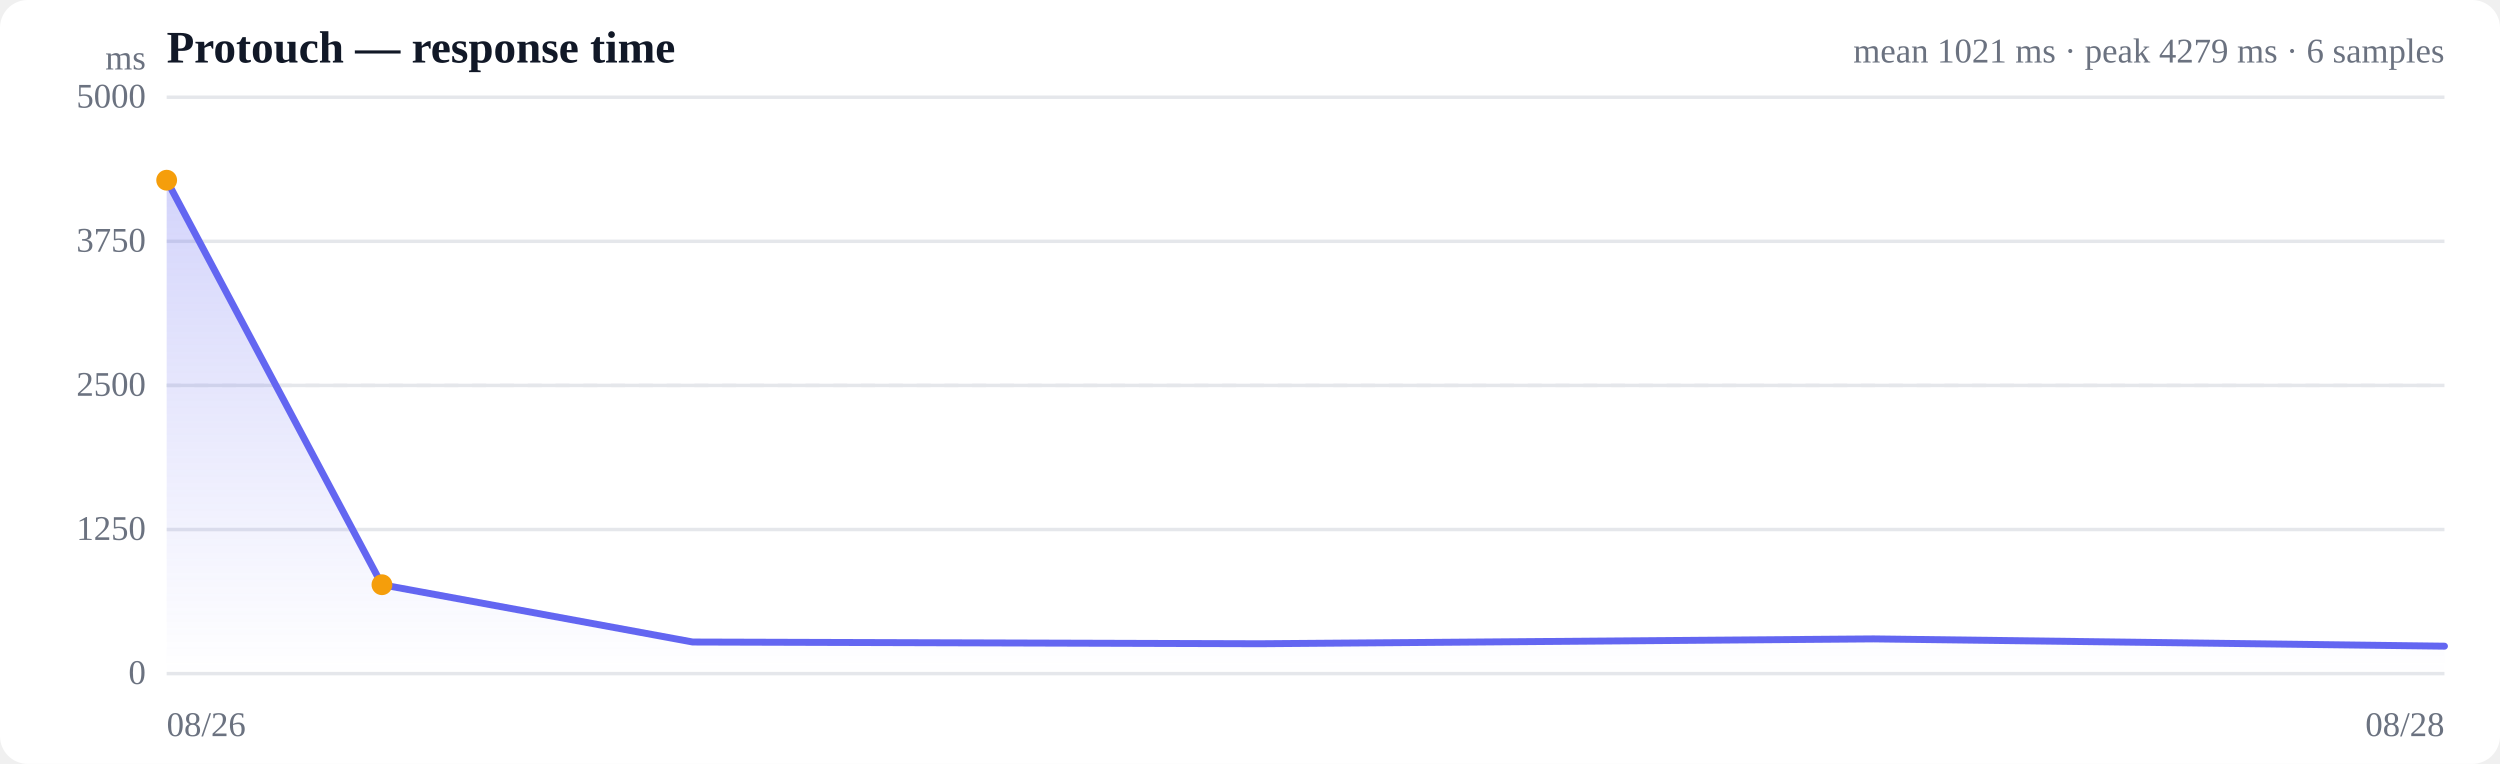
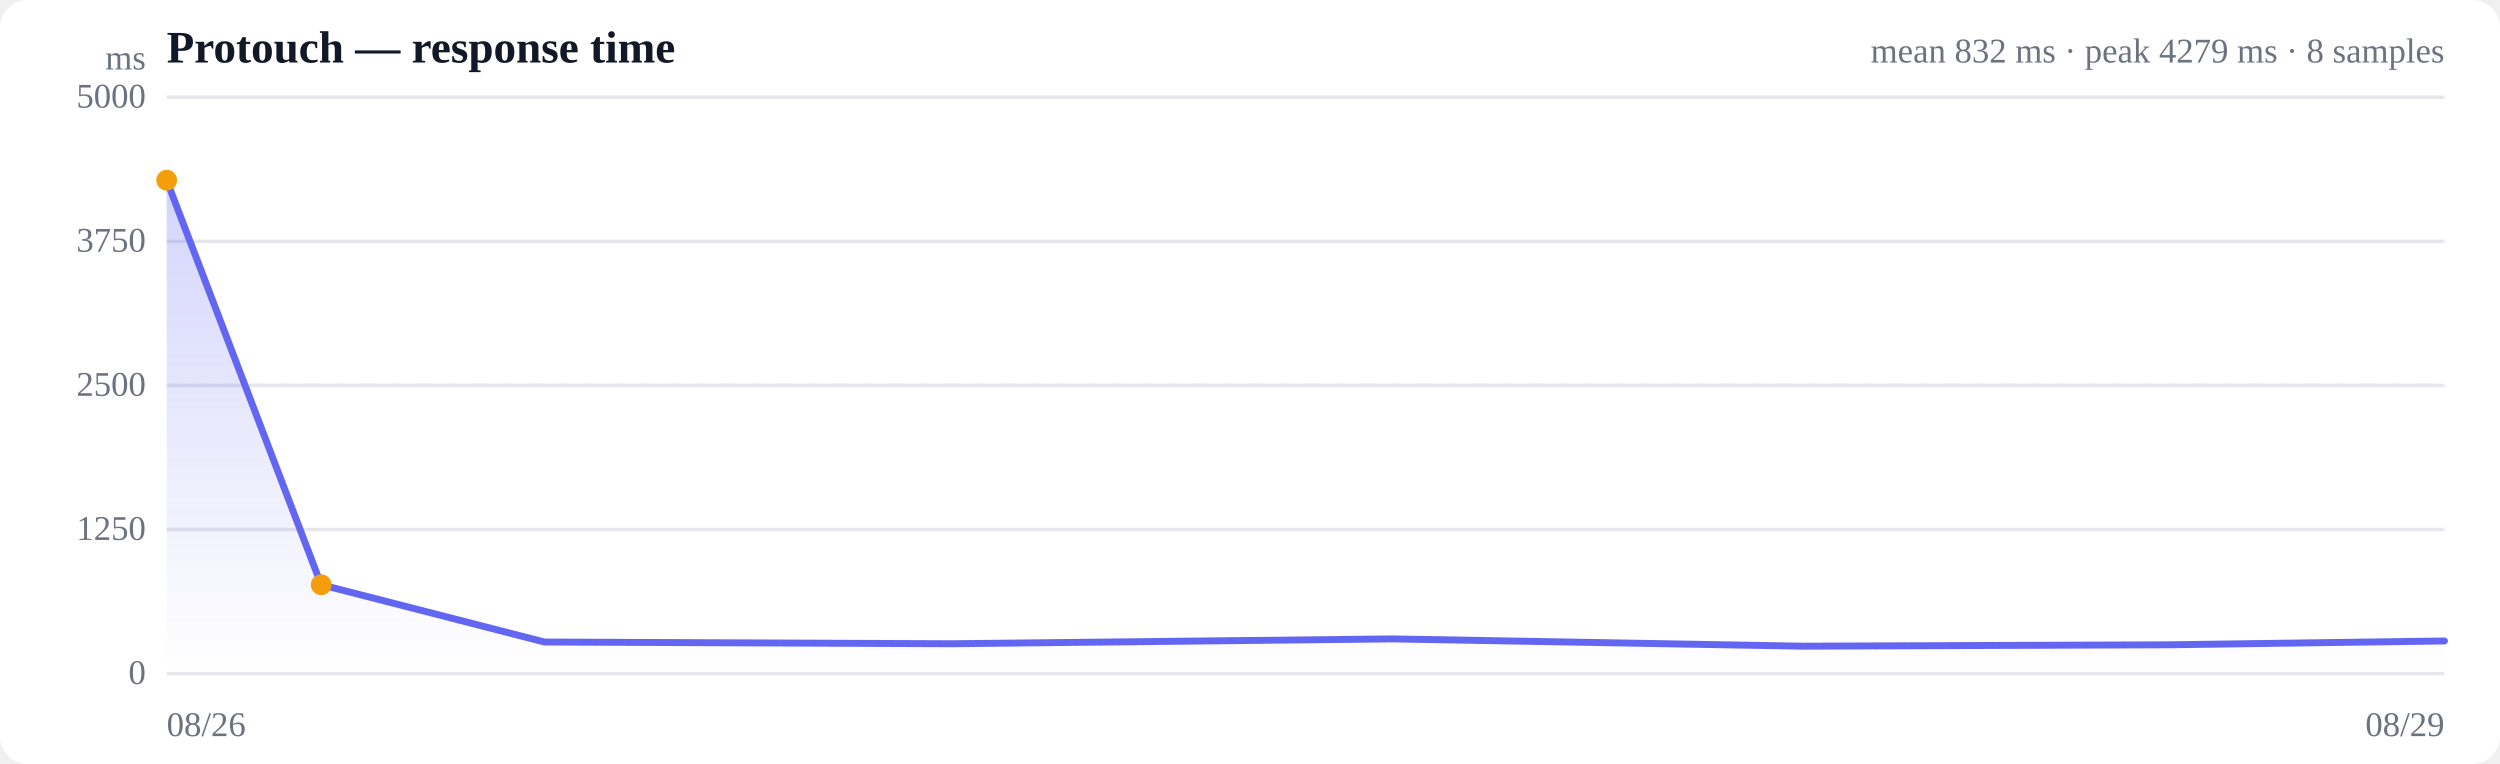
<svg xmlns="http://www.w3.org/2000/svg" viewBox="0 0 720 220" width="720" height="220" role="img" aria-label="Response time over time">
  <style>
  :root { color-scheme: light dark; }
  .bg { fill: #ffffff; }
  .grid { stroke: #e5e7eb; stroke-width: 1; }
  .axis { fill: #6b7280; font-size: 10px; }
  .title { fill: #111827; font-size: 13px; font-weight: 600; }
  .sub { fill: #6b7280; font-size: 10px; }
  .line { stroke: #6366f1; stroke-width: 2; fill: none; stroke-linejoin: round; stroke-linecap: round; }
  .area { fill: url(#fade); }
  .dot-degraded { fill: #f59e0b; }
  .dot-down { fill: #ef4444; }
  .empty { fill: #9ca3af; font-size: 12px; }
  @media (prefers-color-scheme: dark) {
    .bg { fill: #0b0f19; }
    .grid { stroke: #1f2937; }
    .axis, .sub { fill: #9ca3af; }
    .title { fill: #f3f4f6; }
    .line { stroke: #818cf8; }
  }
</style>
  <defs>
    <linearGradient id="fade" x1="0" y1="0" x2="0" y2="1">
      <stop offset="0%" stop-color="#6366f1" stop-opacity="0.28" />
      <stop offset="100%" stop-color="#6366f1" stop-opacity="0" />
    </linearGradient>
  </defs>
  <rect class="bg" width="720" height="220" rx="8" />
  <text class="title" x="48" y="18">Protouch — response time</text>
-   <text class="sub" x="704" y="18" text-anchor="end">mean 1021 ms · peak 4279 ms · 6 samples</text>
+   <text class="sub" x="704" y="18" text-anchor="end">mean 832 ms · peak 4279 ms · 8 samples</text>
  <line class="grid" x1="48" y1="194.0" x2="704" y2="194.0" />
  <text class="axis" x="42" y="197" text-anchor="end">0</text>
  <line class="grid" x1="48" y1="152.5" x2="704" y2="152.5" />
  <text class="axis" x="42" y="155.5" text-anchor="end">1250</text>
  <line class="grid" x1="48" y1="111.0" x2="704" y2="111.0" />
  <text class="axis" x="42" y="114" text-anchor="end">2500</text>
  <line class="grid" x1="48" y1="69.5" x2="704" y2="69.5" />
  <text class="axis" x="42" y="72.5" text-anchor="end">3750</text>
  <line class="grid" x1="48" y1="28.0" x2="704" y2="28.0" />
  <text class="axis" x="42" y="31" text-anchor="end">5000</text>
  <line class="grid" stroke-dasharray="4 4" x1="48" y1="111.0" x2="704" y2="111.0" />
-   <path class="area" d="M48.0,51.9 L48.0,51.9 L110.0,168.4 L199.5,184.9 L362.8,185.4 L539.6,184.0 L704.0,186.1 L704.0,194.0 L48.0,194.0 Z" />
-   <path class="line" d="M48.0,51.9 L110.0,168.4 L199.5,184.9 L362.8,185.4 L539.6,184.0 L704.0,186.1" />
+   <path class="area" d="M48.0,51.9 L48.0,51.9 L92.5,168.4 L156.8,184.9 L274.1,185.4 L401.0,184.0 L519.1,186.1 L624.7,185.7 L704.0,184.6 L704.0,194.0 L48.0,194.0 Z" />
+   <path class="line" d="M48.0,51.9 L92.5,168.4 L156.8,184.9 L274.1,185.4 L401.0,184.0 L519.1,186.1 L624.7,185.7 L704.0,184.6" />
  <circle class="dot-degraded" cx="48.0" cy="51.9" r="3" />
-   <circle class="dot-degraded" cx="110.0" cy="168.4" r="3" />
+   <circle class="dot-degraded" cx="92.5" cy="168.4" r="3" />
  <text class="axis" x="48" y="212">08/26</text>
-   <text class="axis" x="704" y="212" text-anchor="end">08/28</text>
+   <text class="axis" x="704" y="212" text-anchor="end">08/29</text>
  <text class="axis" x="42" y="20" text-anchor="end">ms</text>
</svg>
